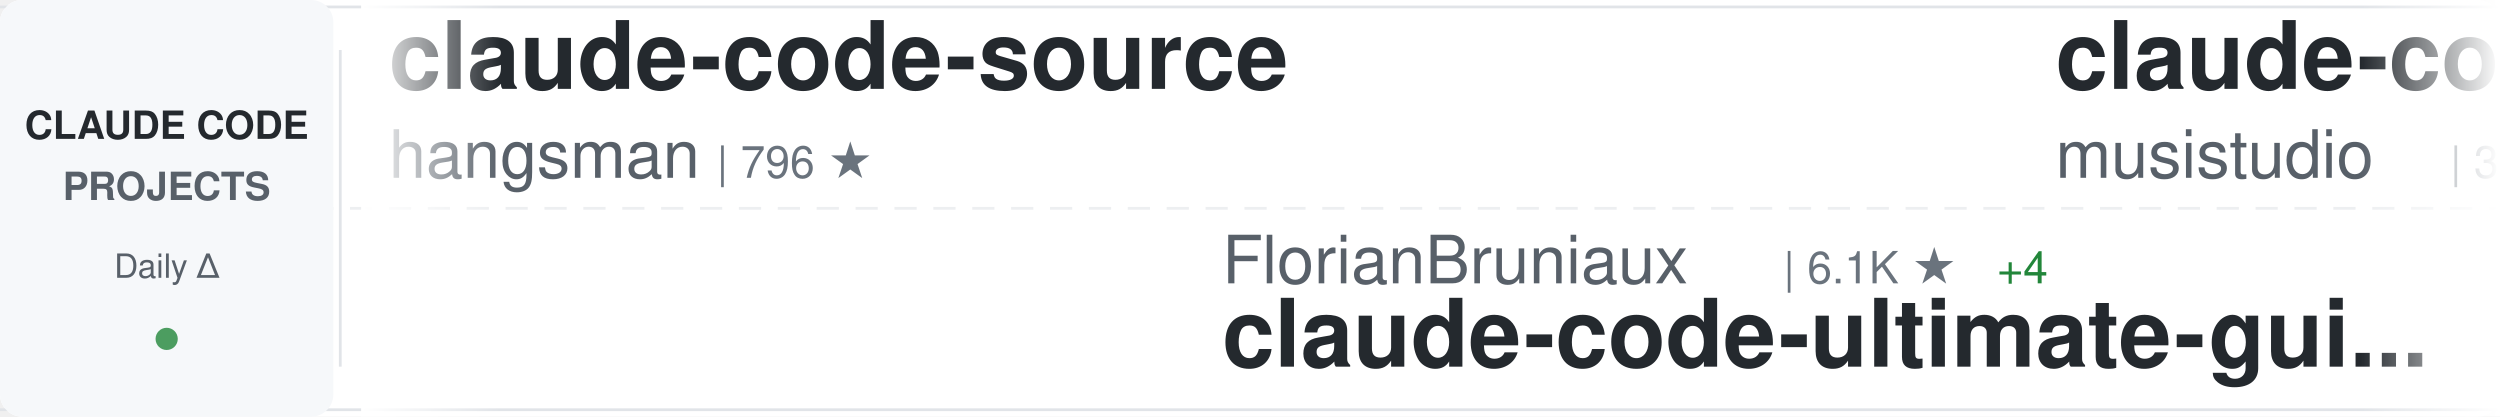
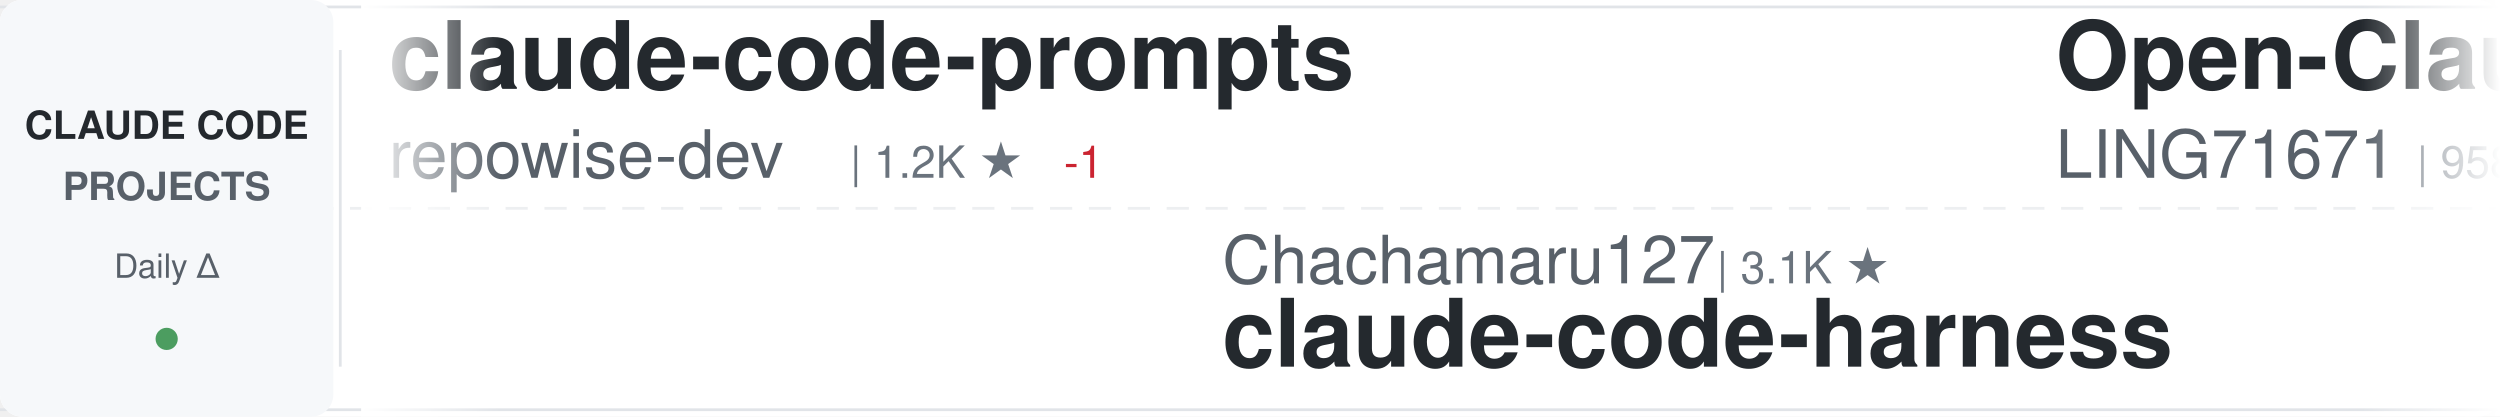
<svg xmlns="http://www.w3.org/2000/svg" width="900" height="150">
  <defs>
    <linearGradient id="awesomeLeftFade" x1="0%" y1="0%" x2="100%" y2="0%">
      <stop offset="0%" style="stop-color:#ffffff;stop-opacity:1" />
      <stop offset="100%" style="stop-color:#ffffff;stop-opacity:0" />
    </linearGradient>
    <linearGradient id="awesomeRightFade" x1="0%" y1="0%" x2="100%" y2="0%">
      <stop offset="0%" style="stop-color:#ffffff;stop-opacity:0" />
      <stop offset="100%" style="stop-color:#ffffff;stop-opacity:1" />
    </linearGradient>
  </defs>
  <rect width="900" height="150" fill="#ffffff" rx="8" />
  <rect x="0" y="2" width="900" height="1" fill="#e1e4e8" />
  <rect x="0" y="147" width="900" height="1" fill="#e1e4e8" />
  <line x1="0" y1="75" x2="900" y2="75" stroke="#e1e4e8" stroke-width="1" stroke-dasharray="8 6" opacity="0.6" />
  <rect x="0" y="0" width="120" height="150" fill="#f6f8fa" rx="8" />
  <text x="60" y="50" font-family="-apple-system, BlinkMacSystemFont, 'Segoe UI', Helvetica, Arial, sans-serif" font-size="14" font-weight="600" fill="#24292e" text-anchor="middle">CLAUDE CODE</text>
  <text x="60" y="72" font-family="-apple-system, BlinkMacSystemFont, 'Segoe UI', Helvetica, Arial, sans-serif" font-size="14" font-weight="600" fill="#586069" text-anchor="middle">PROJECTS</text>
  <text x="60" y="100" font-family="-apple-system, BlinkMacSystemFont, 'Segoe UI', Helvetica, Arial, sans-serif" font-size="12" font-weight="500" fill="#586069" text-anchor="middle">Daily Δ</text>
  <circle cx="60" cy="122" r="4" fill="#22863a" opacity="0.8" />
  <rect x="122" y="18" width="1" height="114" fill="#e1e4e8" />
  <clipPath id="awesomeTickerClip">
    <rect x="130" y="0" width="770" height="150" />
  </clipPath>
  <g clip-path="url(#awesomeTickerClip)">
    <g id="awesomeTickerItems">
      <animateTransform attributeName="transform" attributeType="XML" type="translate" from="0 0" to="-3000 0" dur="54s" repeatCount="indefinite" />
      <g transform="translate(0, 0)">
-         <text x="140" y="32" font-family="-apple-system, BlinkMacSystemFont, 'Segoe UI', Helvetica, Arial, sans-serif" font-size="34" font-weight="600" fill="#24292e">claude-code-source</text>
-         <text x="140" y="64" font-family="-apple-system, BlinkMacSystemFont, 'Segoe UI', Helvetica, Arial, sans-serif" font-size="24" font-weight="400" fill="#586069">hangsman</text>
-         <text x="258" y="64" font-family="-apple-system, BlinkMacSystemFont, 'Segoe UI', Helvetica, Arial, sans-serif" font-size="16" font-weight="500" fill="#6a737d">| 796 ★</text>
+         <text x="140" y="32" font-family="-apple-system, BlinkMacSystemFont, 'Segoe UI', Helvetica, Arial, sans-serif" font-size="34" font-weight="600" fill="#24292e">claude-code-prompts</text>
+         <text x="140" y="64" font-family="-apple-system, BlinkMacSystemFont, 'Segoe UI', Helvetica, Arial, sans-serif" font-size="24" font-weight="400" fill="#586069">repowise-dev</text>
+         <text x="306" y="64" font-family="-apple-system, BlinkMacSystemFont, 'Segoe UI', Helvetica, Arial, sans-serif" font-size="16" font-weight="500" fill="#6a737d">| 1.2K ★</text>
+         <text x="383" y="64" font-family="-apple-system, BlinkMacSystemFont, 'Segoe UI', Helvetica, Arial, sans-serif" font-size="16" font-weight="500" fill="#cb2431"> -1</text>
      </g>
      <g transform="translate(300, 0)">
-         <text x="140" y="102" font-family="-apple-system, BlinkMacSystemFont, 'Segoe UI', Helvetica, Arial, sans-serif" font-size="24" font-weight="400" fill="#586069">FlorianBruniaux</text>
-         <text x="342" y="102" font-family="-apple-system, BlinkMacSystemFont, 'Segoe UI', Helvetica, Arial, sans-serif" font-size="16" font-weight="500" fill="#6a737d">| 6.1K ★</text>
-         <text x="419" y="102" font-family="-apple-system, BlinkMacSystemFont, 'Segoe UI', Helvetica, Arial, sans-serif" font-size="16" font-weight="500" fill="#22863a"> +4</text>
-         <text x="140" y="132" font-family="-apple-system, BlinkMacSystemFont, 'Segoe UI', Helvetica, Arial, sans-serif" font-size="34" font-weight="600" fill="#24292e">claude-code-ultimate-gui...</text>
+         <text x="140" y="102" font-family="-apple-system, BlinkMacSystemFont, 'Segoe UI', Helvetica, Arial, sans-serif" font-size="24" font-weight="400" fill="#586069">Chachamaru127</text>
+         <text x="318" y="102" font-family="-apple-system, BlinkMacSystemFont, 'Segoe UI', Helvetica, Arial, sans-serif" font-size="16" font-weight="500" fill="#6a737d">| 3.1K ★</text>
+         <text x="140" y="132" font-family="-apple-system, BlinkMacSystemFont, 'Segoe UI', Helvetica, Arial, sans-serif" font-size="34" font-weight="600" fill="#24292e">claude-code-harness</text>
      </g>
      <g transform="translate(600, 0)">
-         <text x="140" y="32" font-family="-apple-system, BlinkMacSystemFont, 'Segoe UI', Helvetica, Arial, sans-serif" font-size="34" font-weight="600" fill="#24292e">claude-code-router</text>
-         <text x="140" y="64" font-family="-apple-system, BlinkMacSystemFont, 'Segoe UI', Helvetica, Arial, sans-serif" font-size="24" font-weight="400" fill="#586069">musistudio</text>
-         <text x="282" y="64" font-family="-apple-system, BlinkMacSystemFont, 'Segoe UI', Helvetica, Arial, sans-serif" font-size="16" font-weight="500" fill="#6a737d">| 37.5K ★</text>
-         <text x="368" y="64" font-family="-apple-system, BlinkMacSystemFont, 'Segoe UI', Helvetica, Arial, sans-serif" font-size="16" font-weight="500" fill="#22863a"> +5</text>
+         <text x="140" y="32" font-family="-apple-system, BlinkMacSystemFont, 'Segoe UI', Helvetica, Arial, sans-serif" font-size="34" font-weight="600" fill="#24292e">Open-ClaudeCode</text>
+         <text x="140" y="64" font-family="-apple-system, BlinkMacSystemFont, 'Segoe UI', Helvetica, Arial, sans-serif" font-size="24" font-weight="400" fill="#586069">LING71671</text>
+         <text x="270" y="64" font-family="-apple-system, BlinkMacSystemFont, 'Segoe UI', Helvetica, Arial, sans-serif" font-size="16" font-weight="500" fill="#6a737d">| 958 ★</text>
      </g>
      <g transform="translate(900, 0)">
-         <text x="140" y="102" font-family="-apple-system, BlinkMacSystemFont, 'Segoe UI', Helvetica, Arial, sans-serif" font-size="24" font-weight="400" fill="#586069">farion1231</text>
-         <text x="282" y="102" font-family="-apple-system, BlinkMacSystemFont, 'Segoe UI', Helvetica, Arial, sans-serif" font-size="16" font-weight="500" fill="#6a737d">| 138.0K ★</text>
-         <text x="377" y="102" font-family="-apple-system, BlinkMacSystemFont, 'Segoe UI', Helvetica, Arial, sans-serif" font-size="16" font-weight="500" fill="#22863a"> +301</text>
-         <text x="140" y="132" font-family="-apple-system, BlinkMacSystemFont, 'Segoe UI', Helvetica, Arial, sans-serif" font-size="34" font-weight="600" fill="#24292e">cc-switch</text>
+         <text x="140" y="102" font-family="-apple-system, BlinkMacSystemFont, 'Segoe UI', Helvetica, Arial, sans-serif" font-size="24" font-weight="400" fill="#586069">OrcaWhisper</text>
+         <text x="294" y="102" font-family="-apple-system, BlinkMacSystemFont, 'Segoe UI', Helvetica, Arial, sans-serif" font-size="16" font-weight="500" fill="#6a737d">| 101 ★</text>
+         <text x="140" y="132" font-family="-apple-system, BlinkMacSystemFont, 'Segoe UI', Helvetica, Arial, sans-serif" font-size="34" font-weight="600" fill="#24292e">Claude-Code</text>
      </g>
      <g transform="translate(1200, 0)">
-         <text x="140" y="32" font-family="-apple-system, BlinkMacSystemFont, 'Segoe UI', Helvetica, Arial, sans-serif" font-size="34" font-weight="600" fill="#24292e">claude-code-source</text>
-         <text x="140" y="64" font-family="-apple-system, BlinkMacSystemFont, 'Segoe UI', Helvetica, Arial, sans-serif" font-size="24" font-weight="400" fill="#586069">AprilNEA</text>
-         <text x="258" y="64" font-family="-apple-system, BlinkMacSystemFont, 'Segoe UI', Helvetica, Arial, sans-serif" font-size="16" font-weight="500" fill="#6a737d">| 391 ★</text>
+         <text x="140" y="32" font-family="-apple-system, BlinkMacSystemFont, 'Segoe UI', Helvetica, Arial, sans-serif" font-size="34" font-weight="600" fill="#24292e">claude-code-video-toolki...</text>
+         <text x="140" y="64" font-family="-apple-system, BlinkMacSystemFont, 'Segoe UI', Helvetica, Arial, sans-serif" font-size="24" font-weight="400" fill="#586069">digitalsamba</text>
+         <text x="306" y="64" font-family="-apple-system, BlinkMacSystemFont, 'Segoe UI', Helvetica, Arial, sans-serif" font-size="16" font-weight="500" fill="#6a737d">| 2.1K ★</text>
+         <text x="383" y="64" font-family="-apple-system, BlinkMacSystemFont, 'Segoe UI', Helvetica, Arial, sans-serif" font-size="16" font-weight="500" fill="#22863a"> +2</text>
      </g>
      <g transform="translate(1500, 0)">
-         <text x="140" y="102" font-family="-apple-system, BlinkMacSystemFont, 'Segoe UI', Helvetica, Arial, sans-serif" font-size="24" font-weight="400" fill="#586069">huangjia2019</text>
-         <text x="306" y="102" font-family="-apple-system, BlinkMacSystemFont, 'Segoe UI', Helvetica, Arial, sans-serif" font-size="16" font-weight="500" fill="#6a737d">| 1.1K ★</text>
-         <text x="383" y="102" font-family="-apple-system, BlinkMacSystemFont, 'Segoe UI', Helvetica, Arial, sans-serif" font-size="16" font-weight="500" fill="#22863a"> +2</text>
-         <text x="140" y="132" font-family="-apple-system, BlinkMacSystemFont, 'Segoe UI', Helvetica, Arial, sans-serif" font-size="34" font-weight="600" fill="#24292e">claude-code-engineering</text>
+         <text x="140" y="102" font-family="-apple-system, BlinkMacSystemFont, 'Segoe UI', Helvetica, Arial, sans-serif" font-size="24" font-weight="400" fill="#586069">affaan-m</text>
+         <text x="258" y="102" font-family="-apple-system, BlinkMacSystemFont, 'Segoe UI', Helvetica, Arial, sans-serif" font-size="16" font-weight="500" fill="#6a737d">| 268.9K ★</text>
+         <text x="353" y="102" font-family="-apple-system, BlinkMacSystemFont, 'Segoe UI', Helvetica, Arial, sans-serif" font-size="16" font-weight="500" fill="#22863a"> +233</text>
+         <text x="140" y="132" font-family="-apple-system, BlinkMacSystemFont, 'Segoe UI', Helvetica, Arial, sans-serif" font-size="34" font-weight="600" fill="#24292e">ECC</text>
      </g>
      <g transform="translate(1800, 0)">
-         <text x="140" y="32" font-family="-apple-system, BlinkMacSystemFont, 'Segoe UI', Helvetica, Arial, sans-serif" font-size="34" font-weight="600" fill="#24292e">claude-code-system-promp...</text>
-         <text x="140" y="64" font-family="-apple-system, BlinkMacSystemFont, 'Segoe UI', Helvetica, Arial, sans-serif" font-size="24" font-weight="400" fill="#586069">Piebald-AI</text>
-         <text x="282" y="64" font-family="-apple-system, BlinkMacSystemFont, 'Segoe UI', Helvetica, Arial, sans-serif" font-size="16" font-weight="500" fill="#6a737d">| 12.8K ★</text>
-         <text x="368" y="64" font-family="-apple-system, BlinkMacSystemFont, 'Segoe UI', Helvetica, Arial, sans-serif" font-size="16" font-weight="500" fill="#22863a"> +7</text>
+         <text x="140" y="32" font-family="-apple-system, BlinkMacSystemFont, 'Segoe UI', Helvetica, Arial, sans-serif" font-size="34" font-weight="600" fill="#24292e">ClaudeCode-Portable</text>
+         <text x="140" y="64" font-family="-apple-system, BlinkMacSystemFont, 'Segoe UI', Helvetica, Arial, sans-serif" font-size="24" font-weight="400" fill="#586069">techjarves</text>
+         <text x="282" y="64" font-family="-apple-system, BlinkMacSystemFont, 'Segoe UI', Helvetica, Arial, sans-serif" font-size="16" font-weight="500" fill="#6a737d">| 1.5K ★</text>
      </g>
      <g transform="translate(2100, 0)">
-         <text x="140" y="102" font-family="-apple-system, BlinkMacSystemFont, 'Segoe UI', Helvetica, Arial, sans-serif" font-size="24" font-weight="400" fill="#586069">shanraisshan</text>
-         <text x="306" y="102" font-family="-apple-system, BlinkMacSystemFont, 'Segoe UI', Helvetica, Arial, sans-serif" font-size="16" font-weight="500" fill="#6a737d">| 66.5K ★</text>
-         <text x="392" y="102" font-family="-apple-system, BlinkMacSystemFont, 'Segoe UI', Helvetica, Arial, sans-serif" font-size="16" font-weight="500" fill="#22863a"> +26</text>
-         <text x="140" y="132" font-family="-apple-system, BlinkMacSystemFont, 'Segoe UI', Helvetica, Arial, sans-serif" font-size="34" font-weight="600" fill="#24292e">claude-code-best-practic...</text>
+         <text x="140" y="102" font-family="-apple-system, BlinkMacSystemFont, 'Segoe UI', Helvetica, Arial, sans-serif" font-size="24" font-weight="400" fill="#586069">VoltAgent</text>
+         <text x="270" y="102" font-family="-apple-system, BlinkMacSystemFont, 'Segoe UI', Helvetica, Arial, sans-serif" font-size="16" font-weight="500" fill="#6a737d">| 25.4K ★</text>
+         <text x="356" y="102" font-family="-apple-system, BlinkMacSystemFont, 'Segoe UI', Helvetica, Arial, sans-serif" font-size="16" font-weight="500" fill="#22863a"> +8</text>
+         <text x="140" y="132" font-family="-apple-system, BlinkMacSystemFont, 'Segoe UI', Helvetica, Arial, sans-serif" font-size="34" font-weight="600" fill="#24292e">awesome-claude-code-suba...</text>
      </g>
      <g transform="translate(2400, 0)">
-         <text x="140" y="32" font-family="-apple-system, BlinkMacSystemFont, 'Segoe UI', Helvetica, Arial, sans-serif" font-size="34" font-weight="600" fill="#24292e">Claude-Code-Usage-Monito...</text>
-         <text x="140" y="64" font-family="-apple-system, BlinkMacSystemFont, 'Segoe UI', Helvetica, Arial, sans-serif" font-size="24" font-weight="400" fill="#586069">Maciek-roboblog</text>
-         <text x="342" y="64" font-family="-apple-system, BlinkMacSystemFont, 'Segoe UI', Helvetica, Arial, sans-serif" font-size="16" font-weight="500" fill="#6a737d">| 8.7K ★</text>
-         <text x="419" y="64" font-family="-apple-system, BlinkMacSystemFont, 'Segoe UI', Helvetica, Arial, sans-serif" font-size="16" font-weight="500" fill="#cb2431"> -1</text>
+         <text x="140" y="32" font-family="-apple-system, BlinkMacSystemFont, 'Segoe UI', Helvetica, Arial, sans-serif" font-size="34" font-weight="600" fill="#24292e">claude-code-rev</text>
+         <text x="140" y="64" font-family="-apple-system, BlinkMacSystemFont, 'Segoe UI', Helvetica, Arial, sans-serif" font-size="24" font-weight="400" fill="#586069">oboard</text>
+         <text x="234" y="64" font-family="-apple-system, BlinkMacSystemFont, 'Segoe UI', Helvetica, Arial, sans-serif" font-size="16" font-weight="500" fill="#6a737d">| 3.3K ★</text>
+         <text x="311" y="64" font-family="-apple-system, BlinkMacSystemFont, 'Segoe UI', Helvetica, Arial, sans-serif" font-size="16" font-weight="500" fill="#22863a"> +1</text>
      </g>
      <g transform="translate(2700, 0)">
-         <text x="140" y="102" font-family="-apple-system, BlinkMacSystemFont, 'Segoe UI', Helvetica, Arial, sans-serif" font-size="24" font-weight="400" fill="#586069">kodu-ai</text>
-         <text x="246" y="102" font-family="-apple-system, BlinkMacSystemFont, 'Segoe UI', Helvetica, Arial, sans-serif" font-size="16" font-weight="500" fill="#6a737d">| 5.2K ★</text>
-         <text x="323" y="102" font-family="-apple-system, BlinkMacSystemFont, 'Segoe UI', Helvetica, Arial, sans-serif" font-size="16" font-weight="500" fill="#22863a"> +1</text>
-         <text x="140" y="132" font-family="-apple-system, BlinkMacSystemFont, 'Segoe UI', Helvetica, Arial, sans-serif" font-size="34" font-weight="600" fill="#24292e">claude-coder</text>
+         <text x="140" y="102" font-family="-apple-system, BlinkMacSystemFont, 'Segoe UI', Helvetica, Arial, sans-serif" font-size="24" font-weight="400" fill="#586069">fuergaosi233</text>
+         <text x="306" y="102" font-family="-apple-system, BlinkMacSystemFont, 'Segoe UI', Helvetica, Arial, sans-serif" font-size="16" font-weight="500" fill="#6a737d">| 2.8K ★</text>
+         <text x="383" y="102" font-family="-apple-system, BlinkMacSystemFont, 'Segoe UI', Helvetica, Arial, sans-serif" font-size="16" font-weight="500" fill="#22863a"> +1</text>
+         <text x="140" y="132" font-family="-apple-system, BlinkMacSystemFont, 'Segoe UI', Helvetica, Arial, sans-serif" font-size="34" font-weight="600" fill="#24292e">claude-code-proxy</text>
      </g>
      <g transform="translate(3000, 0)">
-         <text x="140" y="32" font-family="-apple-system, BlinkMacSystemFont, 'Segoe UI', Helvetica, Arial, sans-serif" font-size="34" font-weight="600" fill="#24292e">claude-code-source</text>
-         <text x="140" y="64" font-family="-apple-system, BlinkMacSystemFont, 'Segoe UI', Helvetica, Arial, sans-serif" font-size="24" font-weight="400" fill="#586069">hangsman</text>
-         <text x="258" y="64" font-family="-apple-system, BlinkMacSystemFont, 'Segoe UI', Helvetica, Arial, sans-serif" font-size="16" font-weight="500" fill="#6a737d">| 796 ★</text>
+         <text x="140" y="32" font-family="-apple-system, BlinkMacSystemFont, 'Segoe UI', Helvetica, Arial, sans-serif" font-size="34" font-weight="600" fill="#24292e">claude-code-prompts</text>
+         <text x="140" y="64" font-family="-apple-system, BlinkMacSystemFont, 'Segoe UI', Helvetica, Arial, sans-serif" font-size="24" font-weight="400" fill="#586069">repowise-dev</text>
+         <text x="306" y="64" font-family="-apple-system, BlinkMacSystemFont, 'Segoe UI', Helvetica, Arial, sans-serif" font-size="16" font-weight="500" fill="#6a737d">| 1.2K ★</text>
+         <text x="383" y="64" font-family="-apple-system, BlinkMacSystemFont, 'Segoe UI', Helvetica, Arial, sans-serif" font-size="16" font-weight="500" fill="#cb2431"> -1</text>
      </g>
      <g transform="translate(3300, 0)">
-         <text x="140" y="102" font-family="-apple-system, BlinkMacSystemFont, 'Segoe UI', Helvetica, Arial, sans-serif" font-size="24" font-weight="400" fill="#586069">FlorianBruniaux</text>
-         <text x="342" y="102" font-family="-apple-system, BlinkMacSystemFont, 'Segoe UI', Helvetica, Arial, sans-serif" font-size="16" font-weight="500" fill="#6a737d">| 6.1K ★</text>
-         <text x="419" y="102" font-family="-apple-system, BlinkMacSystemFont, 'Segoe UI', Helvetica, Arial, sans-serif" font-size="16" font-weight="500" fill="#22863a"> +4</text>
-         <text x="140" y="132" font-family="-apple-system, BlinkMacSystemFont, 'Segoe UI', Helvetica, Arial, sans-serif" font-size="34" font-weight="600" fill="#24292e">claude-code-ultimate-gui...</text>
+         <text x="140" y="102" font-family="-apple-system, BlinkMacSystemFont, 'Segoe UI', Helvetica, Arial, sans-serif" font-size="24" font-weight="400" fill="#586069">Chachamaru127</text>
+         <text x="318" y="102" font-family="-apple-system, BlinkMacSystemFont, 'Segoe UI', Helvetica, Arial, sans-serif" font-size="16" font-weight="500" fill="#6a737d">| 3.1K ★</text>
+         <text x="140" y="132" font-family="-apple-system, BlinkMacSystemFont, 'Segoe UI', Helvetica, Arial, sans-serif" font-size="34" font-weight="600" fill="#24292e">claude-code-harness</text>
      </g>
      <g transform="translate(3600, 0)">
-         <text x="140" y="32" font-family="-apple-system, BlinkMacSystemFont, 'Segoe UI', Helvetica, Arial, sans-serif" font-size="34" font-weight="600" fill="#24292e">claude-code-router</text>
-         <text x="140" y="64" font-family="-apple-system, BlinkMacSystemFont, 'Segoe UI', Helvetica, Arial, sans-serif" font-size="24" font-weight="400" fill="#586069">musistudio</text>
-         <text x="282" y="64" font-family="-apple-system, BlinkMacSystemFont, 'Segoe UI', Helvetica, Arial, sans-serif" font-size="16" font-weight="500" fill="#6a737d">| 37.5K ★</text>
-         <text x="368" y="64" font-family="-apple-system, BlinkMacSystemFont, 'Segoe UI', Helvetica, Arial, sans-serif" font-size="16" font-weight="500" fill="#22863a"> +5</text>
+         <text x="140" y="32" font-family="-apple-system, BlinkMacSystemFont, 'Segoe UI', Helvetica, Arial, sans-serif" font-size="34" font-weight="600" fill="#24292e">Open-ClaudeCode</text>
+         <text x="140" y="64" font-family="-apple-system, BlinkMacSystemFont, 'Segoe UI', Helvetica, Arial, sans-serif" font-size="24" font-weight="400" fill="#586069">LING71671</text>
+         <text x="270" y="64" font-family="-apple-system, BlinkMacSystemFont, 'Segoe UI', Helvetica, Arial, sans-serif" font-size="16" font-weight="500" fill="#6a737d">| 958 ★</text>
      </g>
      <g transform="translate(3900, 0)">
-         <text x="140" y="102" font-family="-apple-system, BlinkMacSystemFont, 'Segoe UI', Helvetica, Arial, sans-serif" font-size="24" font-weight="400" fill="#586069">farion1231</text>
-         <text x="282" y="102" font-family="-apple-system, BlinkMacSystemFont, 'Segoe UI', Helvetica, Arial, sans-serif" font-size="16" font-weight="500" fill="#6a737d">| 138.0K ★</text>
-         <text x="377" y="102" font-family="-apple-system, BlinkMacSystemFont, 'Segoe UI', Helvetica, Arial, sans-serif" font-size="16" font-weight="500" fill="#22863a"> +301</text>
-         <text x="140" y="132" font-family="-apple-system, BlinkMacSystemFont, 'Segoe UI', Helvetica, Arial, sans-serif" font-size="34" font-weight="600" fill="#24292e">cc-switch</text>
+         <text x="140" y="102" font-family="-apple-system, BlinkMacSystemFont, 'Segoe UI', Helvetica, Arial, sans-serif" font-size="24" font-weight="400" fill="#586069">OrcaWhisper</text>
+         <text x="294" y="102" font-family="-apple-system, BlinkMacSystemFont, 'Segoe UI', Helvetica, Arial, sans-serif" font-size="16" font-weight="500" fill="#6a737d">| 101 ★</text>
+         <text x="140" y="132" font-family="-apple-system, BlinkMacSystemFont, 'Segoe UI', Helvetica, Arial, sans-serif" font-size="34" font-weight="600" fill="#24292e">Claude-Code</text>
      </g>
    </g>
  </g>
  <rect x="130" y="0" width="50" height="150" fill="url(#awesomeLeftFade)" />
  <rect x="850" y="0" width="50" height="150" fill="url(#awesomeRightFade)" />
</svg>
